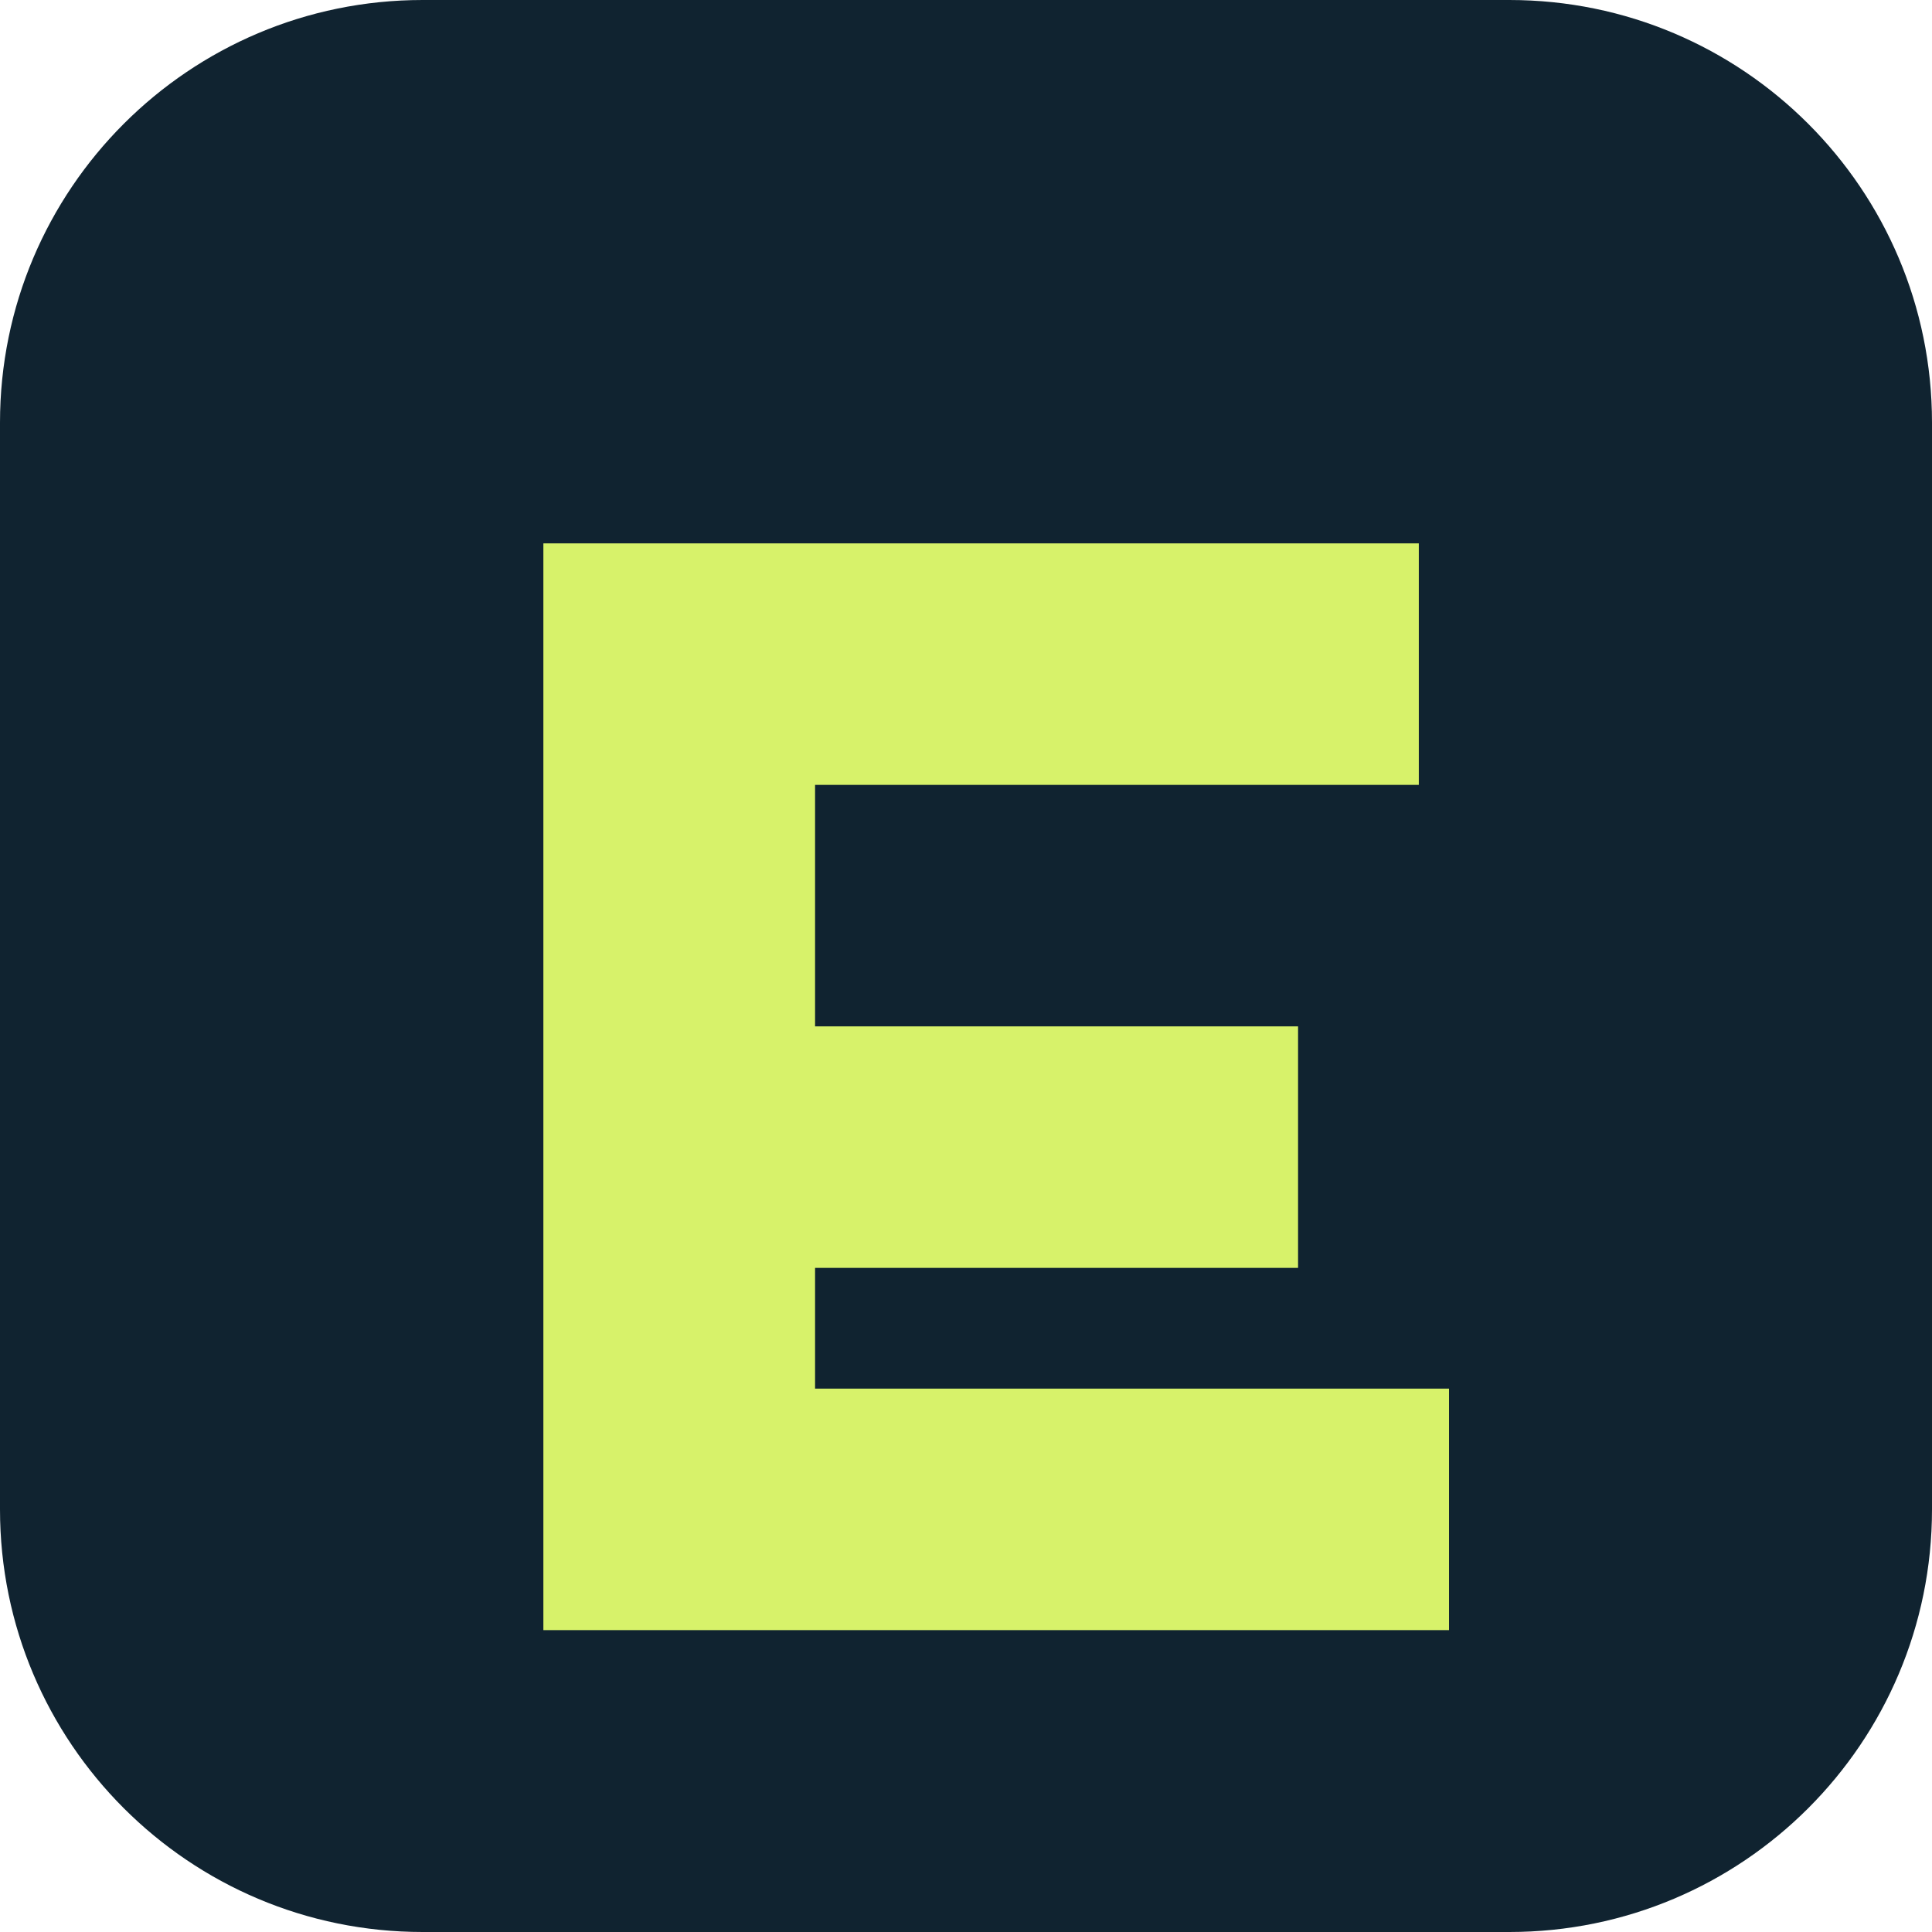
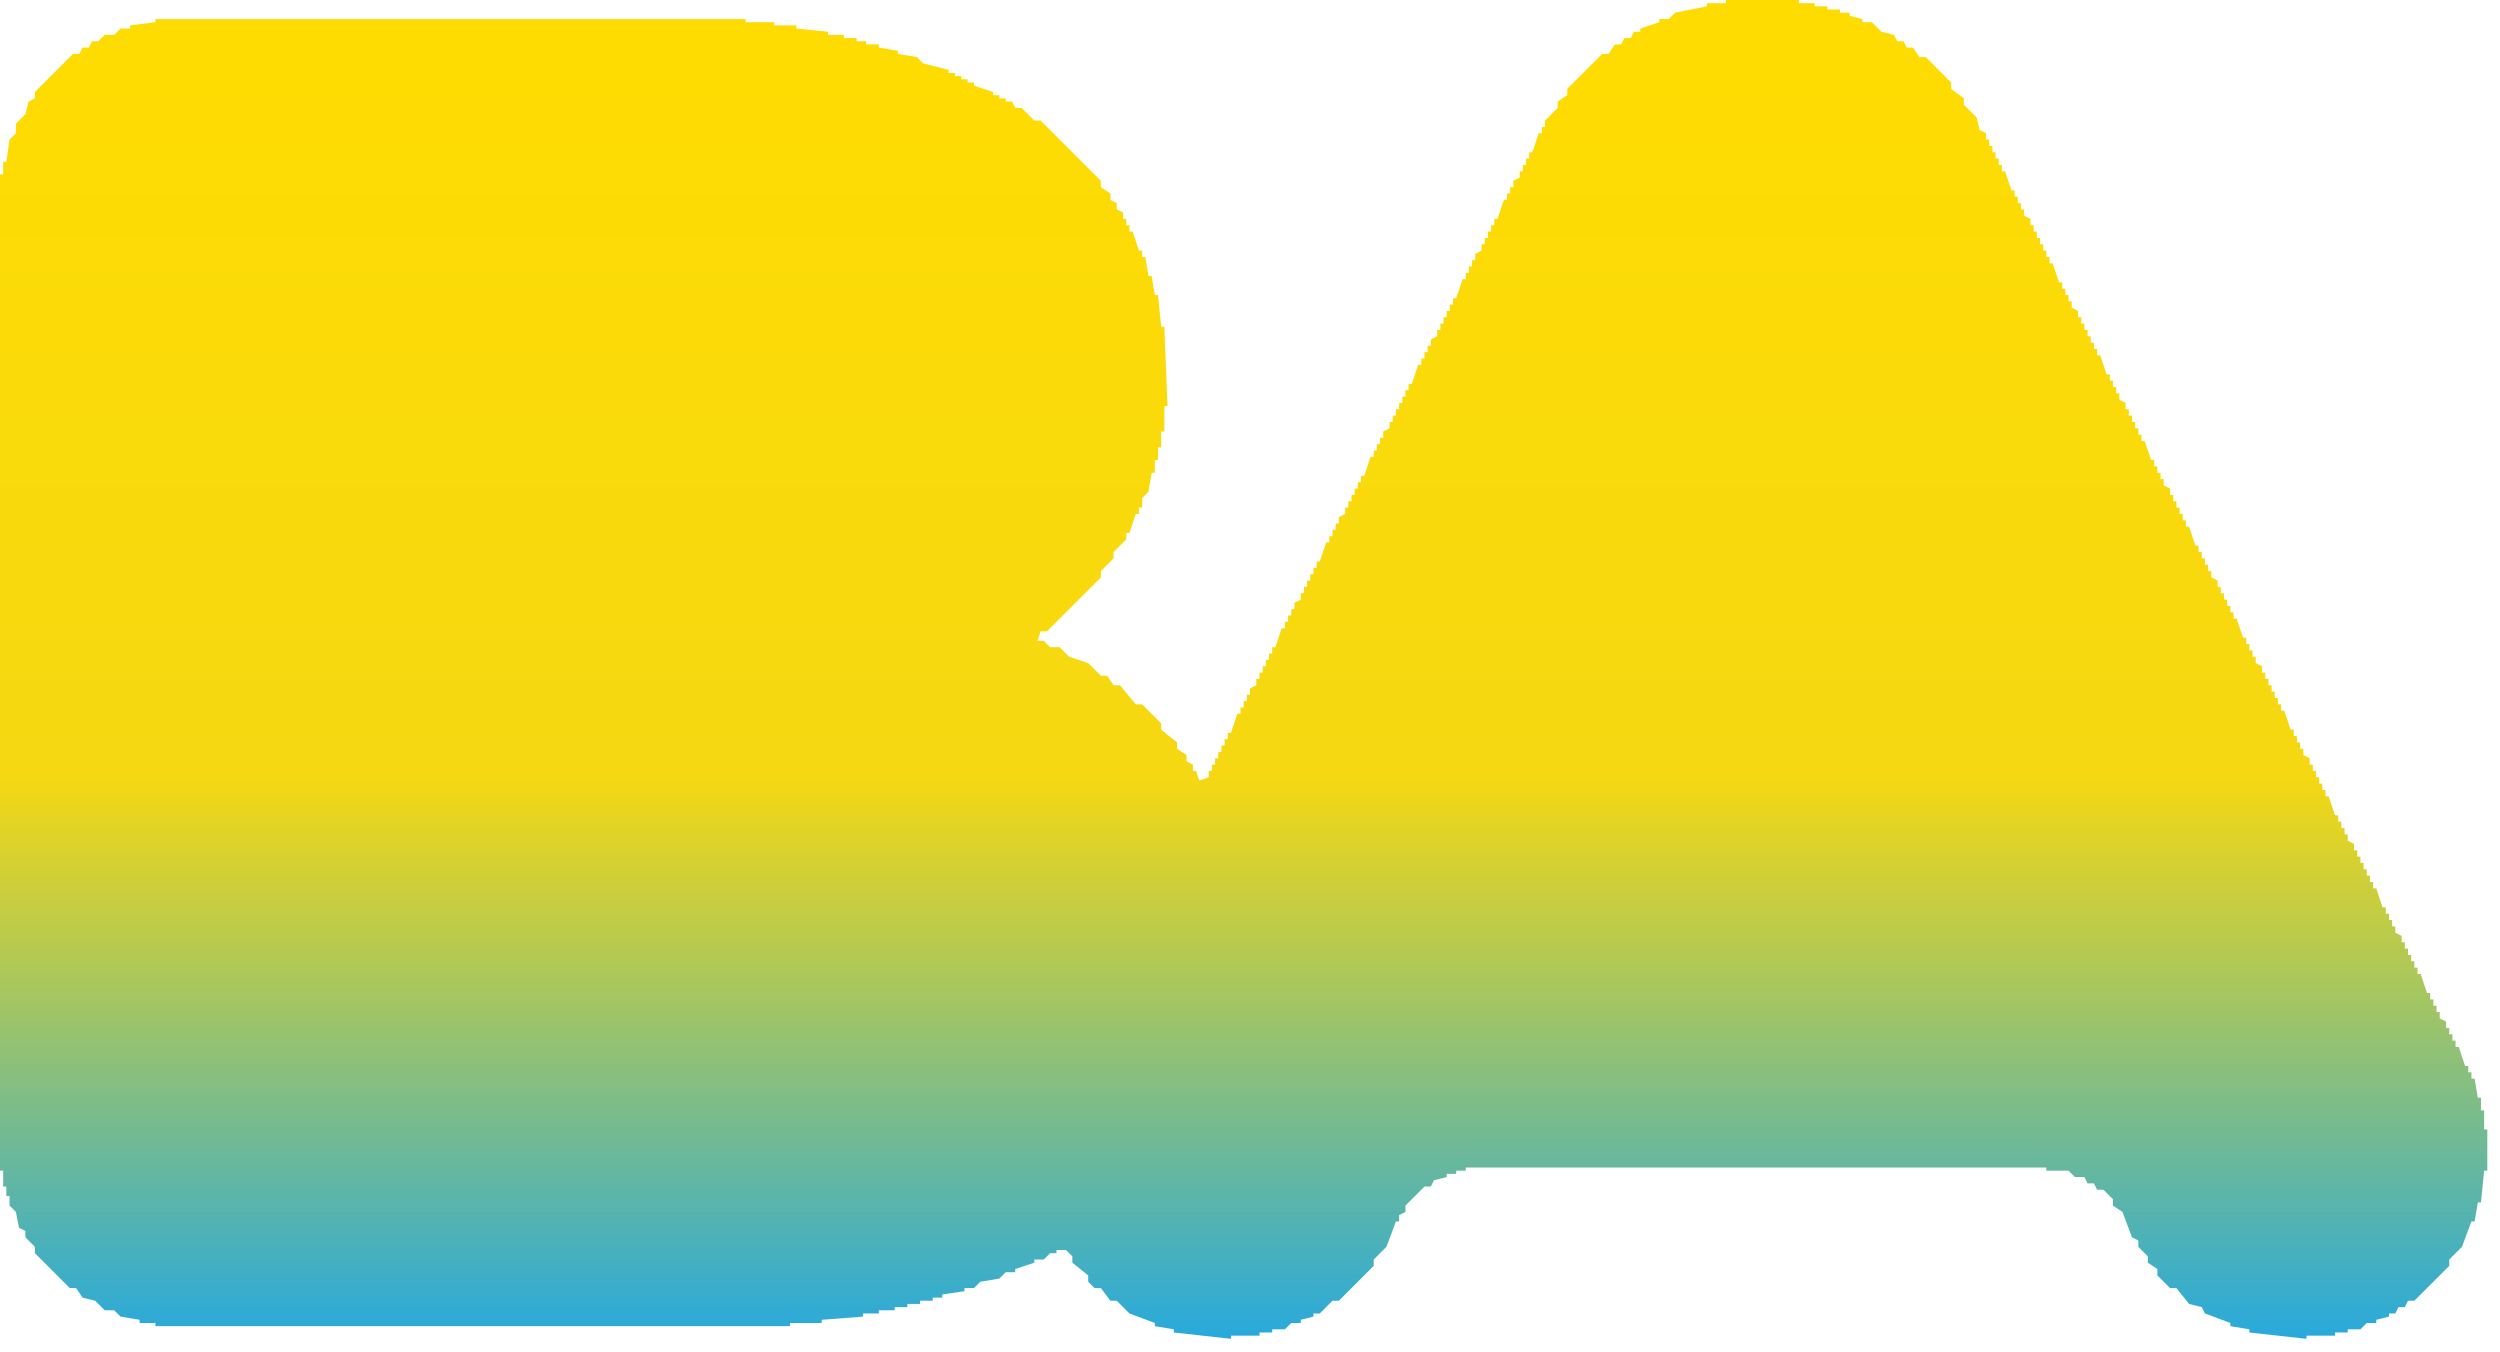
- <svg xmlns="http://www.w3.org/2000/svg" viewBox="0 0 64 64">
-   <rect width="64" height="64" rx="14" fill="#102330" />
-   <path d="M18 18h29v8H27v8h16v8H27v4h21v8H18z" fill="#d7f26a" />
+ <svg xmlns="http://www.w3.org/2000/svg" viewBox="0 0 788 426" role="img" aria-label="BA">
+   <defs>
+     <linearGradient id="ba" x1="0" y1="0" x2="0" y2="1">
+       <stop offset="0" stop-color="#ffdc00" />
+       <stop offset=".58" stop-color="#f5d812" />
+       <stop offset="1" stop-color="#28a9dc" />
+     </linearGradient>
+   </defs>
+   <path fill="url(#ba)" fill-rule="evenodd" d="M0 369L0 55L1 55L1 51L2 51L3 44L5 42L5 39L8 36L9 32L11 31L11 29L23 17L25 17L26 15L28 15L29 13L31 13L33 11L36 11L38 9L41 9L41 8L49 7L49 6L235 6L235 7L244 7L244 8L251 8L251 9L261 10L261 11L266 11L266 12L270 12L270 13L273 13L273 14L277 14L277 15L283 16L283 17L289 18L291 20L299 22L299 23L301 23L301 24L303 24L303 25L305 25L305 26L307 26L307 27L313 29L313 30L315 30L315 31L317 31L317 32L319 32L320 34L322 34L326 38L328 38L347 57L347 59L350 61L350 63L352 64L352 66L354 67L354 69L355 69L355 71L356 71L356 73L357 73L359 79L360 79L360 81L361 81L362 87L363 87L364 93L365 93L366 103L367 103L368 128L367 128L367 136L366 136L366 141L365 141L365 145L364 145L364 149L363 149L362 155L360 157L360 160L359 160L359 162L358 162L356 168L355 168L355 170L351 174L351 176L347 180L347 182L330 199L328 199L327 202L329 202L331 204L334 204L337 207L343 209L347 213L349 213L351 216L353 216L358 222L360 222L366 228L366 230L371 234L371 236L374 238L374 240L376 241L376 243L377 243L378 246L381 245L381 243L382 243L382 241L383 241L383 239L384 239L384 237L385 237L385 235L386 235L386 233L387 233L387 231L388 231L390 225L391 225L391 223L392 223L392 221L393 221L393 219L394 219L394 217L396 216L396 214L397 214L397 212L398 212L398 210L399 210L399 208L400 208L400 206L401 206L401 204L402 204L404 198L405 198L405 196L406 196L406 194L407 194L407 192L408 192L408 190L410 189L410 187L411 187L411 185L412 185L412 183L413 183L413 181L414 181L414 179L415 179L415 177L416 177L418 171L419 171L419 169L420 169L420 167L421 167L421 165L422 165L422 163L424 162L424 160L425 160L425 158L426 158L426 156L427 156L427 154L428 154L428 152L429 152L429 150L430 150L432 144L433 144L433 142L434 142L434 140L435 140L435 138L436 138L436 136L438 135L438 133L439 133L439 131L440 131L440 129L441 129L441 127L442 127L442 125L443 125L443 123L444 123L444 121L445 121L447 115L448 115L448 113L449 113L449 111L450 111L450 109L451 109L451 107L453 106L453 104L454 104L454 102L455 102L455 100L456 100L456 98L457 98L457 96L458 96L458 94L459 94L461 88L462 88L462 86L463 86L463 84L464 84L464 82L465 82L465 80L467 79L467 77L468 77L468 75L469 75L469 73L470 73L470 71L471 71L471 69L472 69L474 63L475 63L475 61L476 61L476 59L477 59L477 57L479 56L479 54L480 54L480 52L481 52L481 50L482 50L482 48L483 48L485 42L486 42L486 40L487 40L487 38L491 34L491 32L494 30L494 28L505 17L507 17L509 14L511 14L512 12L514 12L515 10L517 10L517 9L523 7L523 6L526 6L528 4L538 2L538 1L544 1L544 0L567 0L567 1L572 1L572 2L576 2L576 3L580 3L580 4L583 4L583 5L587 6L587 7L590 7L593 10L597 11L598 13L600 13L601 15L603 15L605 18L607 18L615 26L615 28L619 31L619 33L623 37L624 41L626 42L626 44L627 44L627 46L628 46L628 48L629 48L629 50L630 50L630 52L631 52L631 54L632 54L634 60L635 60L635 62L636 62L636 64L637 64L637 66L638 66L638 68L640 69L640 71L641 71L641 73L642 73L642 75L643 75L643 77L644 77L644 79L645 79L645 81L646 81L646 83L647 83L649 89L650 89L650 91L651 91L651 93L652 93L652 95L653 95L653 97L655 98L655 100L656 100L656 102L657 102L657 104L658 104L658 106L659 106L659 108L660 108L660 110L661 110L661 112L662 112L664 118L665 118L665 120L666 120L666 122L667 122L667 124L668 124L668 126L670 127L670 129L671 129L671 131L672 131L672 133L673 133L673 135L674 135L674 137L675 137L675 139L676 139L678 145L679 145L679 147L680 147L680 149L681 149L681 151L682 151L682 153L684 154L684 156L685 156L685 158L686 158L686 160L687 160L687 162L688 162L688 164L689 164L689 166L690 166L692 172L693 172L693 174L694 174L694 176L695 176L695 178L696 178L696 180L697 180L697 182L699 183L699 185L700 185L700 187L701 187L701 189L702 189L702 191L703 191L703 193L704 193L704 195L705 195L707 201L708 201L708 203L709 203L709 205L710 205L710 207L711 207L711 209L713 210L713 212L714 212L714 214L715 214L715 216L716 216L716 218L717 218L717 220L718 220L718 222L719 222L719 224L720 224L722 230L723 230L723 232L724 232L724 234L725 234L725 236L726 236L726 238L728 239L728 241L729 241L729 243L730 243L730 245L731 245L731 247L732 247L732 249L733 249L733 251L734 251L736 257L737 257L737 259L738 259L738 261L739 261L739 263L740 263L740 265L742 266L742 268L743 268L743 270L744 270L744 272L745 272L745 274L746 274L746 276L747 276L747 278L748 278L748 280L749 280L751 286L752 286L752 288L753 288L753 290L754 290L754 292L755 292L755 294L757 295L757 297L758 297L758 299L759 299L759 301L760 301L760 303L761 303L761 305L762 305L762 307L763 307L765 313L766 313L766 315L767 315L767 317L768 317L768 319L769 319L769 321L771 322L771 324L772 324L772 326L773 326L773 328L774 328L774 330L775 330L777 336L778 336L778 338L779 338L779 340L780 340L781 346L782 346L782 350L783 350L783 356L784 356L784 369L783 369L782 379L781 379L780 385L779 385L776 393L772 397L772 399L761 410L759 410L758 412L756 412L755 414L753 414L753 415L749 416L749 417L746 417L744 419L740 419L740 420L736 420L736 421L727 421L727 422L709 420L709 419L703 418L703 417L695 414L694 412L690 411L686 406L684 406L680 402L680 400L677 398L677 396L674 393L674 391L672 390L669 382L666 380L666 378L663 375L661 375L660 373L658 373L657 371L654 371L652 369L645 369L645 368L462 368L462 369L459 369L459 370L456 370L456 371L452 372L451 374L449 374L443 380L443 382L441 383L441 385L440 385L437 393L433 397L433 399L422 410L420 410L416 414L414 414L414 415L410 416L410 417L407 417L405 419L401 419L401 420L397 420L397 421L388 421L388 422L370 420L370 419L364 418L364 417L356 414L352 410L350 410L347 406L345 406L343 404L343 402L338 398L338 396L336 394L333 394L333 395L331 395L329 397L326 397L326 398L320 400L320 401L317 401L315 403L309 404L307 406L304 406L304 407L297 408L297 409L294 409L294 410L290 410L290 411L286 411L286 412L282 412L282 413L277 413L277 414L272 414L272 415L259 416L259 417L249 417L249 418L49 418L49 417L44 417L44 416L38 415L36 413L33 413L30 410L26 409L24 406L22 406L11 395L11 393L8 390L8 388L6 387L5 382L3 380L3 377L2 377L2 374L1 374L1 369Z" />
</svg>
